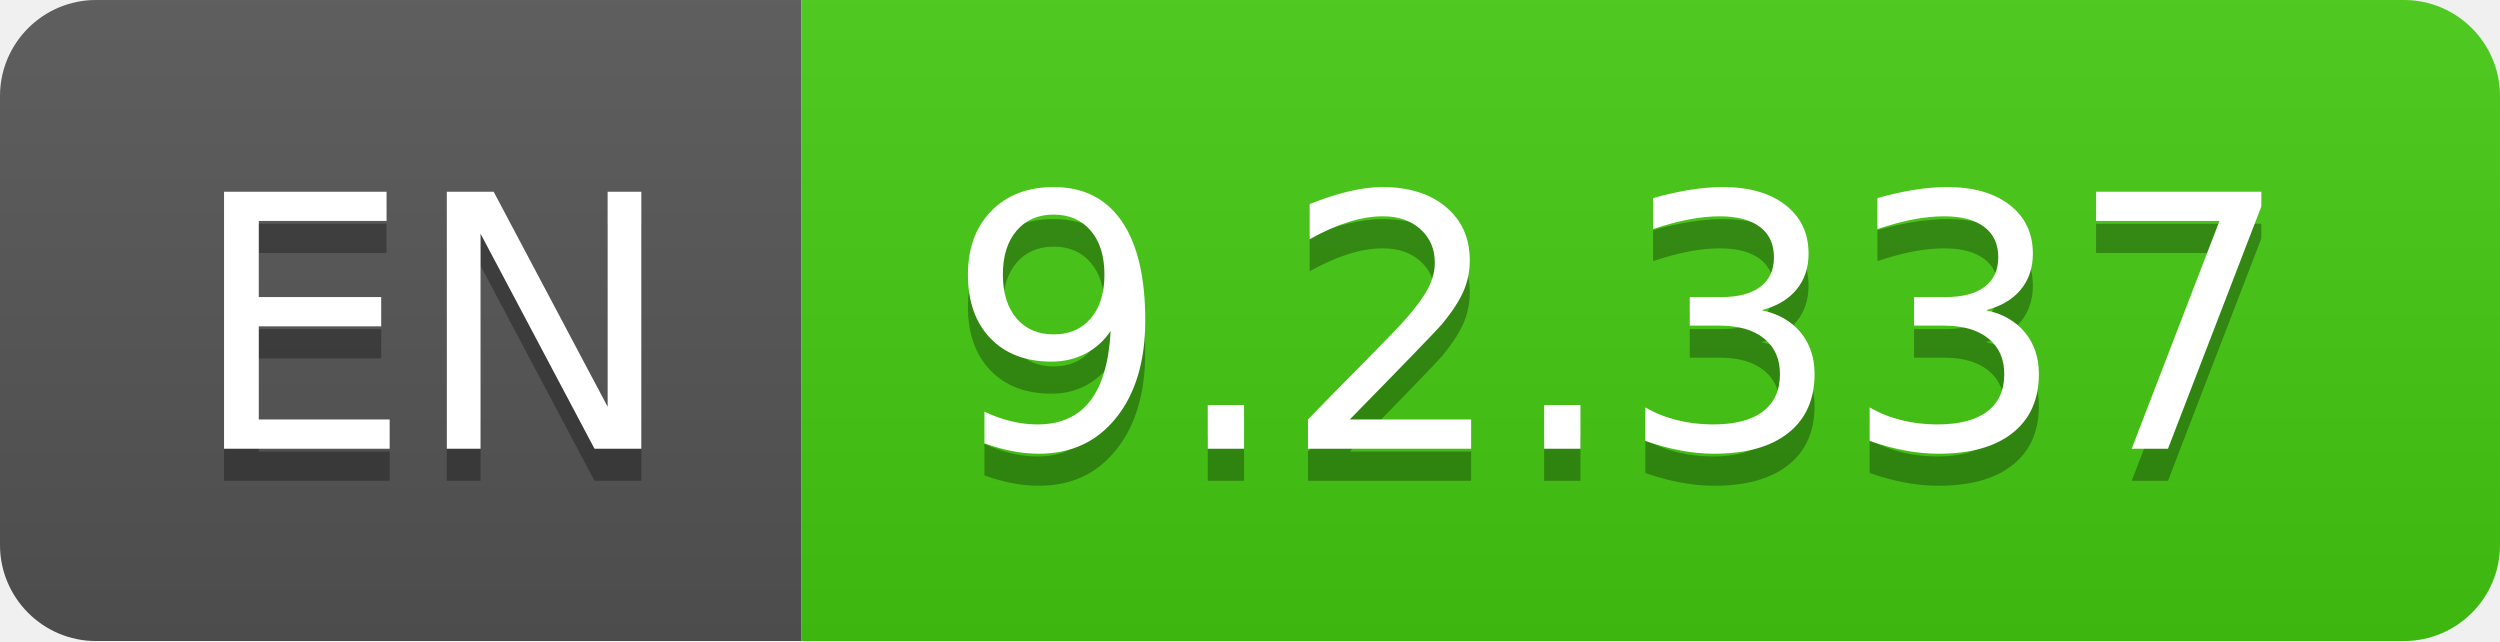
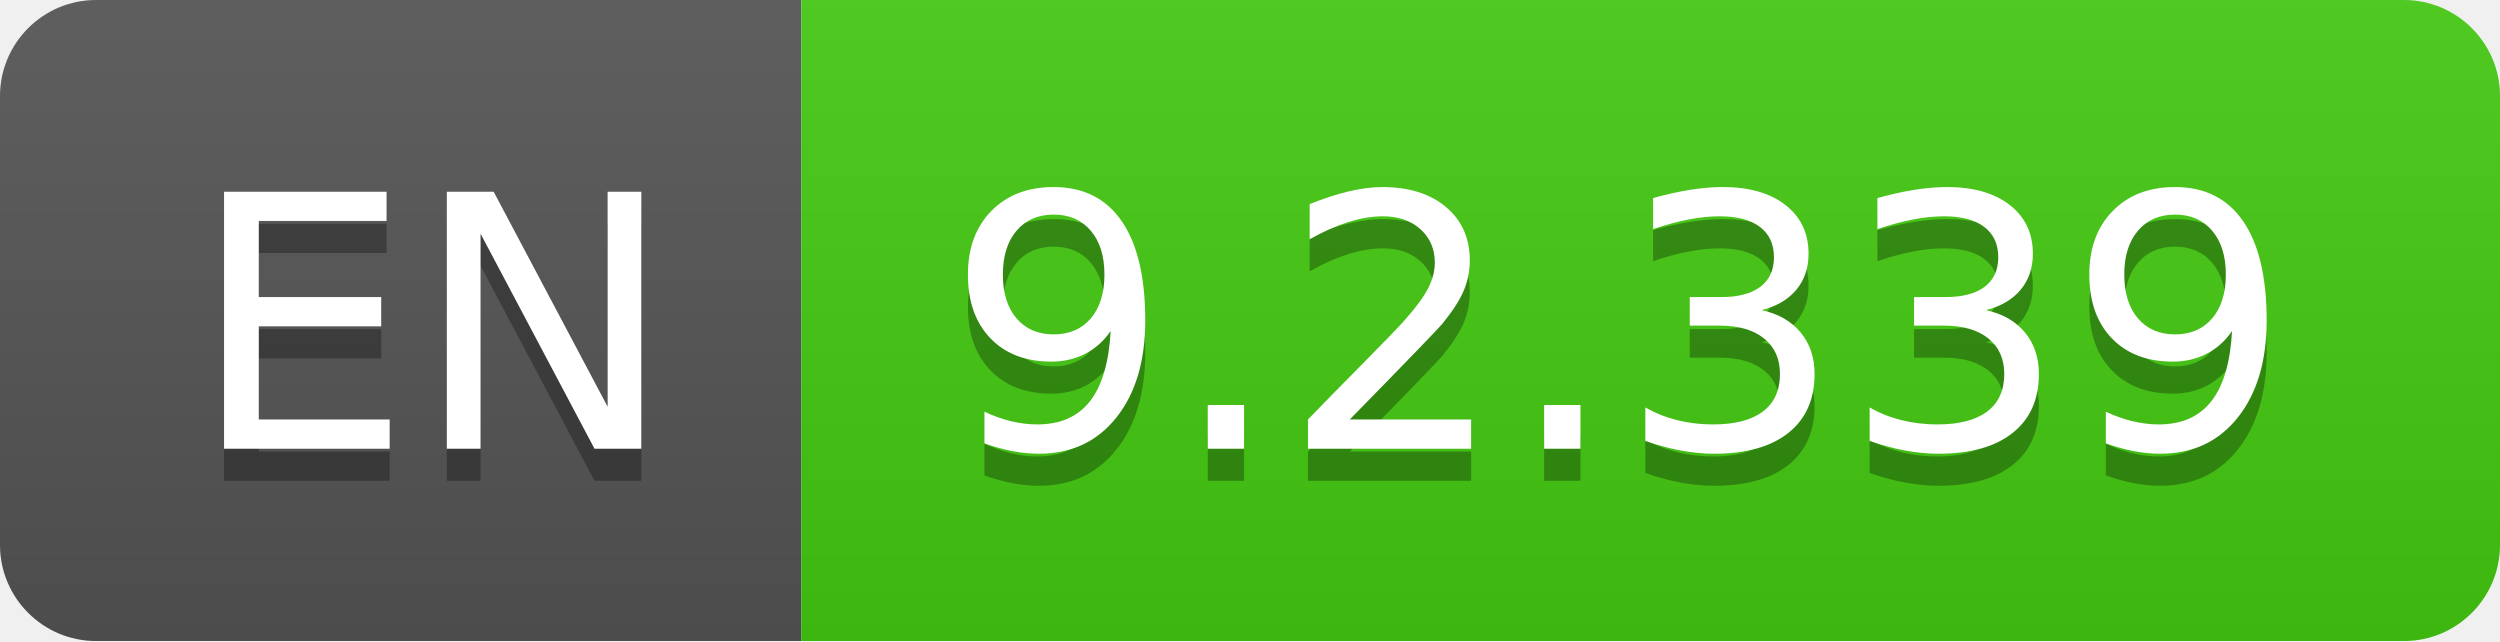
- <svg xmlns="http://www.w3.org/2000/svg" width="78" height="20" role="img" aria-label="EN: 9.2.337">
+ <svg xmlns="http://www.w3.org/2000/svg" width="78" height="20" role="img" aria-label="EN: 9.2.339">
  <linearGradient id="s" x2="0" y2="100%">
    <stop offset="0" stop-color="#bbb" stop-opacity=".1" />
    <stop offset="1" stop-opacity=".1" />
  </linearGradient>
  <clipPath id="r">
    <rect width="78" height="20" rx="3" fill="#fff" />
  </clipPath>
  <g clip-path="url(#r)">
    <rect width="25" height="20" fill="#555" />
    <rect x="25" width="53" height="20" fill="#4c1" />
    <rect width="78" height="20" fill="url(#s)" />
  </g>
  <g fill="#fff" text-anchor="middle" font-family="Verdana,Geneva,DejaVu Sans,sans-serif" text-rendering="geometricPrecision" font-size="110">
    <text aria-hidden="true" x="135" y="150" fill="#010101" fill-opacity=".3" transform="scale(.1)" textLength="150">EN</text>
    <text x="135" y="140" transform="scale(.1)" fill="#fff" textLength="150">EN</text>
-     <text aria-hidden="true" x="505" y="150" fill="#010101" fill-opacity=".3" transform="scale(.1)" textLength="430">9.2.337</text>
-     <text x="505" y="140" transform="scale(.1)" fill="#fff" textLength="430">9.2.337</text>
+     <text aria-hidden="true" x="505" y="150" fill="#010101" fill-opacity=".3" transform="scale(.1)" textLength="430">9.2.339</text>
+     <text x="505" y="140" transform="scale(.1)" fill="#fff" textLength="430">9.2.339</text>
  </g>
</svg>
